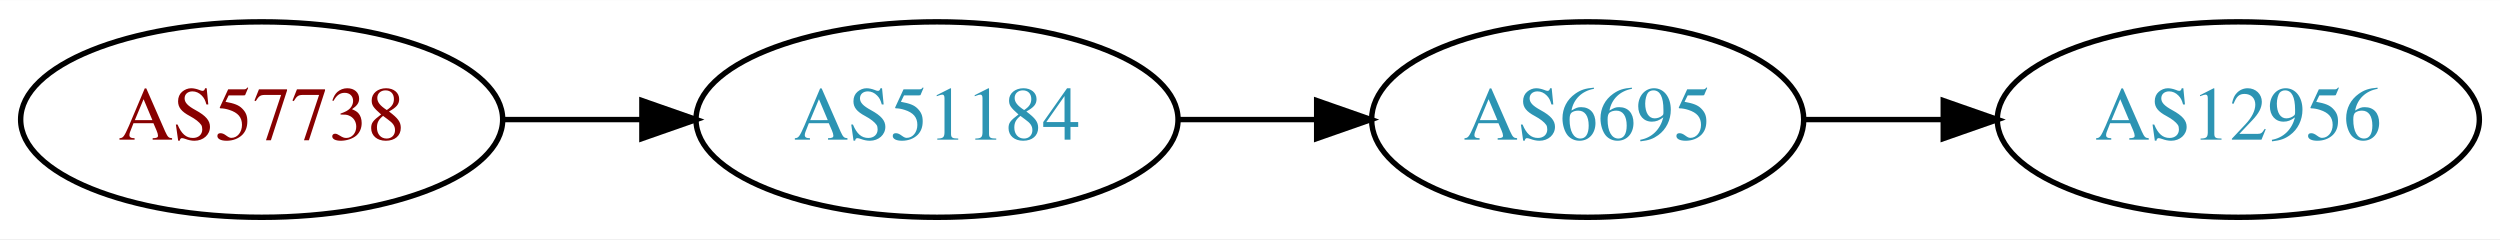
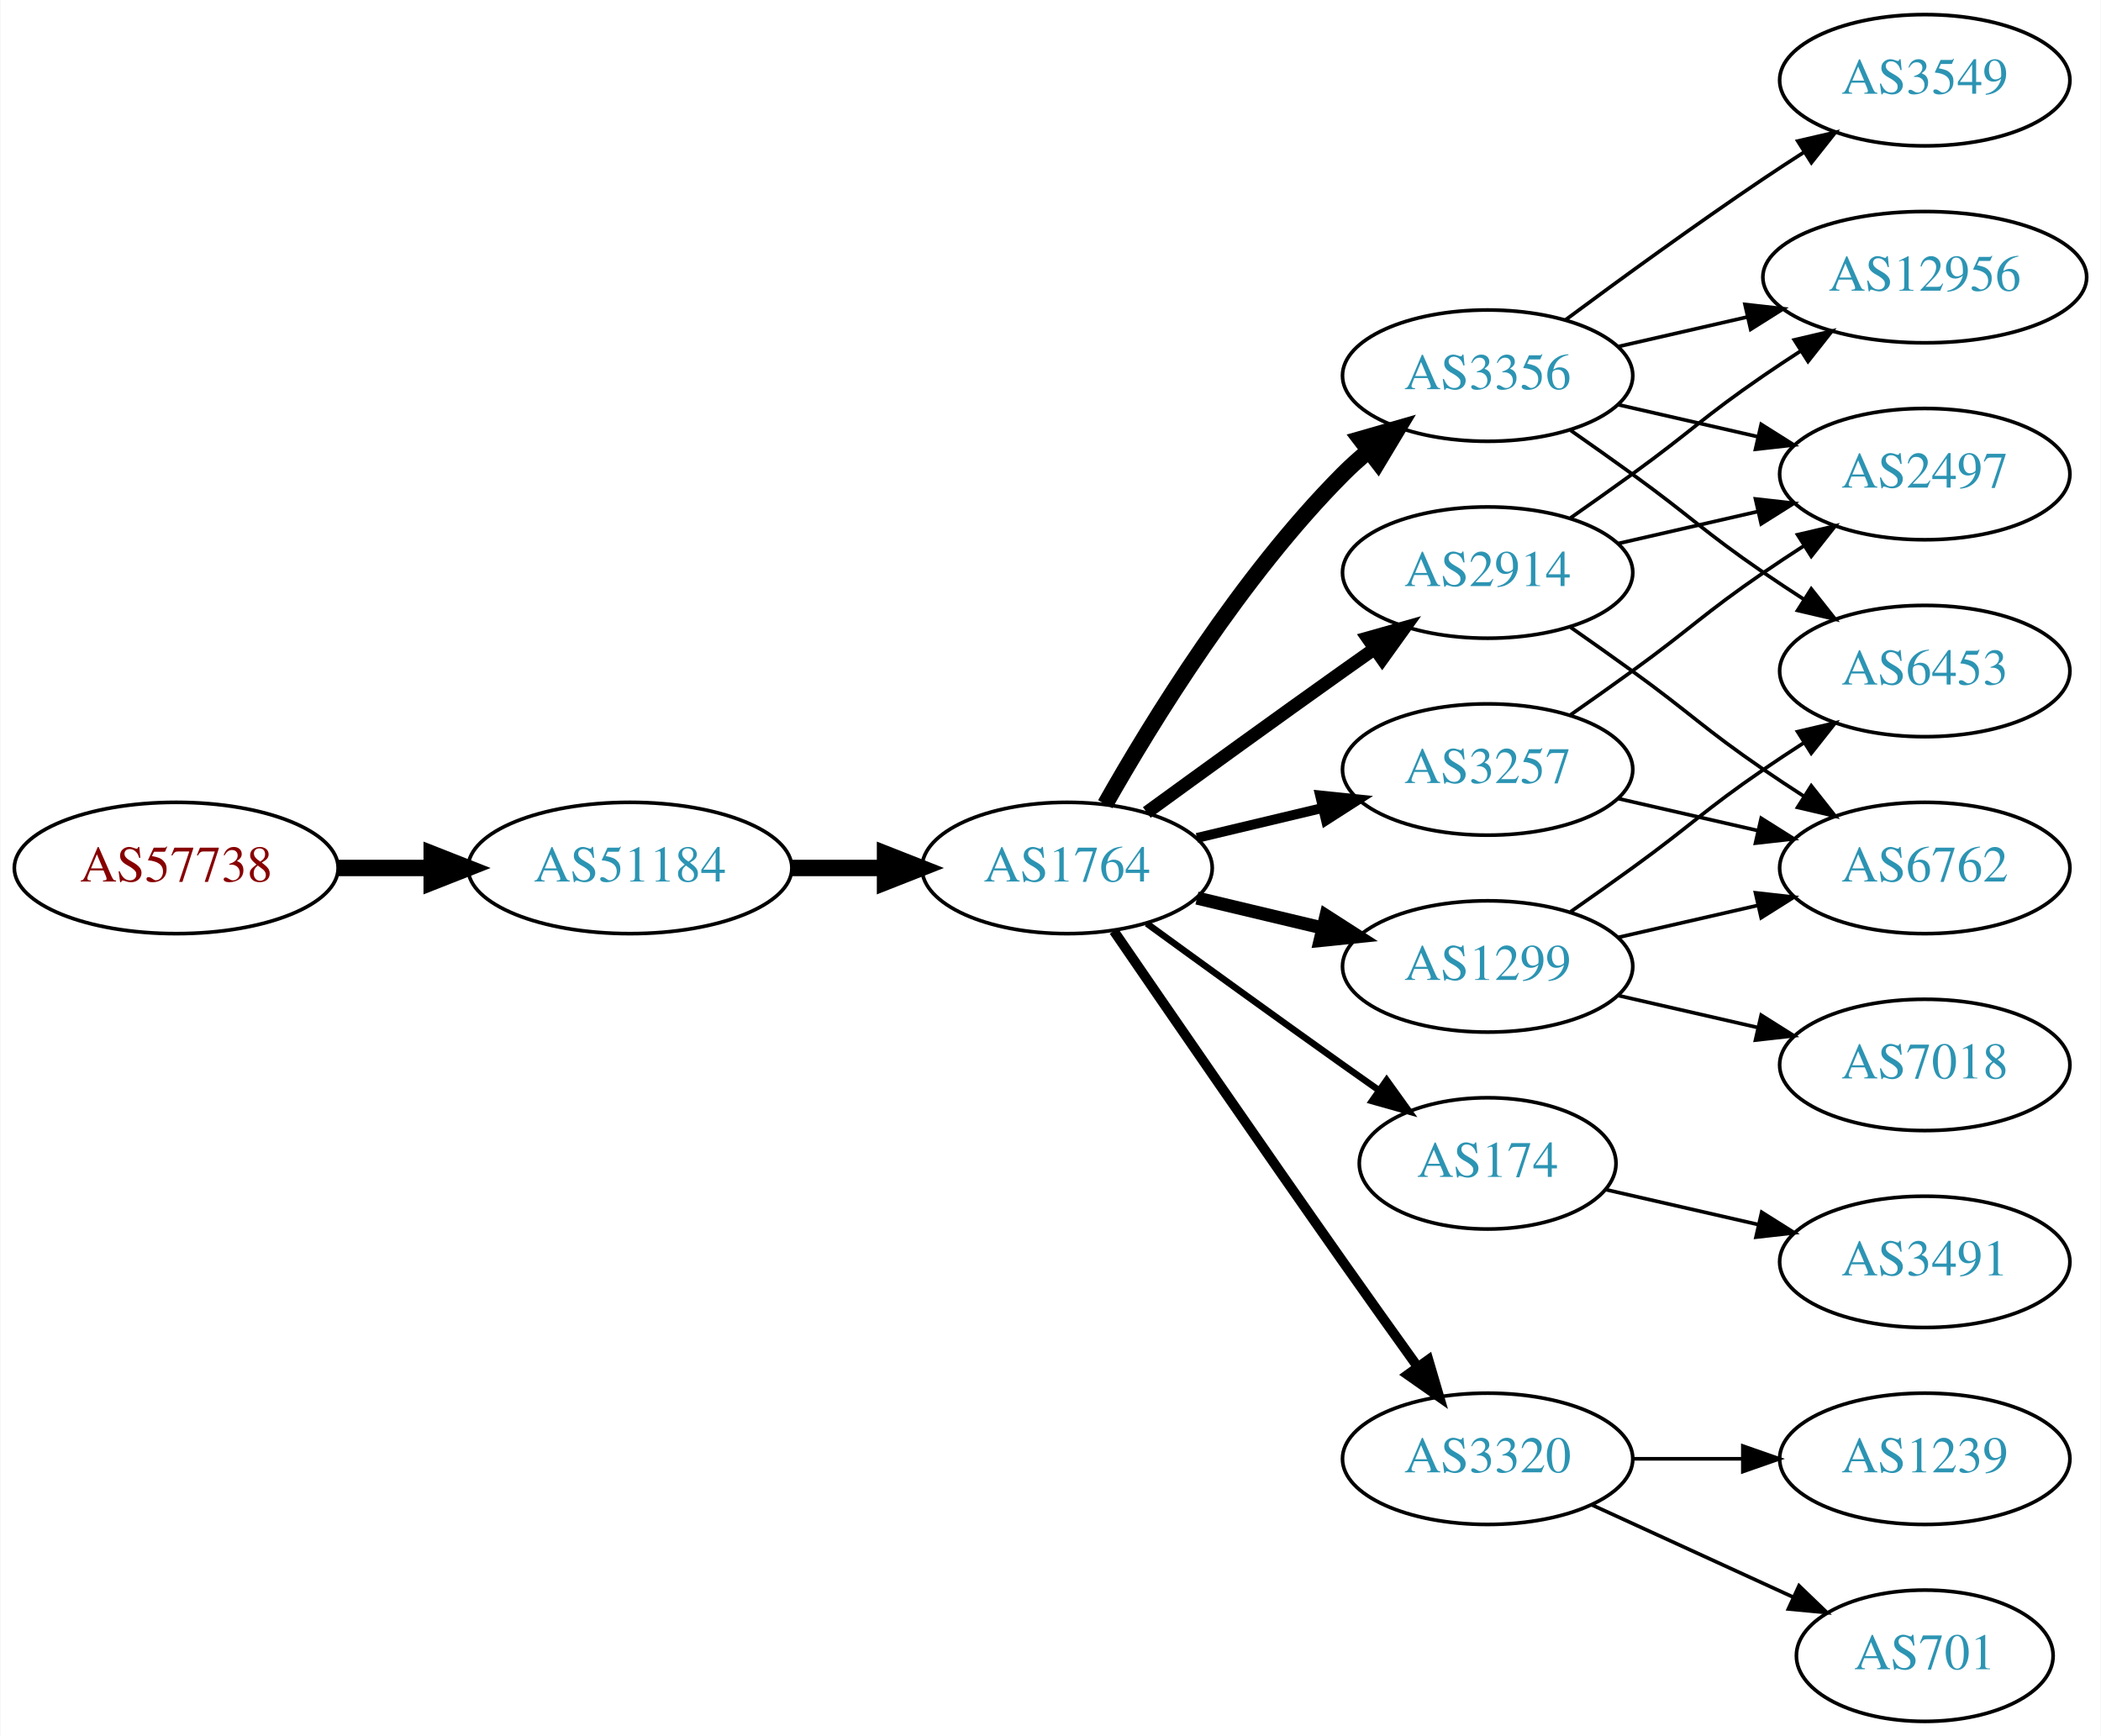
- <svg xmlns="http://www.w3.org/2000/svg" xmlns:xlink="http://www.w3.org/1999/xlink" width="460pt" height="44pt" viewBox="0.00 0.00 460.47 44.00">
-   <g id="graph0" class="graph" transform="scale(1 1) rotate(0) translate(4 40)">
-     <polygon fill="white" stroke="none" points="-4,4 -4,-40 456.469,-40 456.469,4 -4,4" />
+ <svg xmlns="http://www.w3.org/2000/svg" xmlns:xlink="http://www.w3.org/1999/xlink" width="576pt" height="476pt" viewBox="0.00 0.00 575.76 476.00">
+   <g id="graph0" class="graph" transform="scale(1 1) rotate(0) translate(4 472)">
+     <polygon fill="white" stroke="none" points="-4,4 -4,-472 571.762,-472 571.762,4 -4,4" />
    <g id="node1" class="node">
      <g id="a_node1">
        <a xlink:href="/asn/57738" xlink:title="AS57738 ~ Fonira Telekom GmbH [AT]">
-           <ellipse fill="#ffffff" stroke="black" cx="44.196" cy="-18" rx="44.393" ry="18" />
-           <text text-anchor="middle" x="44.196" y="-14.3" font-family="Times,serif" font-size="14.00" fill="#880000">AS57738</text>
+           <ellipse fill="#ffffff" stroke="black" cx="44.196" cy="-234" rx="44.393" ry="18" />
+           <text text-anchor="middle" x="44.196" y="-230.3" font-family="Times,serif" font-size="14.00" fill="#880000">AS57738</text>
        </a>
      </g>
    </g>
    <g id="node2" class="node">
      <g id="a_node2">
        <a xlink:href="/asn/51184" xlink:title="AS51184 ~ Fonira Telekom GmbH [AT]">
-           <ellipse fill="#ffffff" stroke="black" cx="168.588" cy="-18" rx="44.393" ry="18" />
-           <text text-anchor="middle" x="168.588" y="-14.3" font-family="Times,serif" font-size="14.00" fill="#2c94b3">AS51184</text>
+           <ellipse fill="#ffffff" stroke="black" cx="168.588" cy="-234" rx="44.393" ry="18" />
+           <text text-anchor="middle" x="168.588" y="-230.3" font-family="Times,serif" font-size="14.00" fill="#2c94b3">AS51184</text>
        </a>
      </g>
    </g>
    <g id="edge1" class="edge">
-       <path fill="none" stroke="black" d="M88.692,-18C96.898,-18 105.569,-18 114.041,-18" />
-       <polygon fill="black" stroke="black" points="114.233,-21.5 124.233,-18 114.233,-14.5 114.233,-21.5" />
+       <path fill="none" stroke="black" stroke-width="4.5" d="M88.692,-234C96.898,-234 105.569,-234 114.041,-234" />
+       <polygon fill="black" stroke="black" stroke-width="4.5" points="114.233,-237.938 124.233,-234 114.233,-230.063 114.233,-237.938" />
    </g>
    <g id="node3" class="node">
      <g id="a_node3">
-         <a xlink:href="/asn/6695" xlink:title="AS6695 ~ DE-CIX Management GmbH [DE]">
-           <ellipse fill="#ffffff" stroke="black" cx="288.431" cy="-18" rx="39.794" ry="18" />
-           <text text-anchor="middle" x="288.431" y="-14.3" font-family="Times,serif" font-size="14.00" fill="#2c94b3">AS6695</text>
+         <a xlink:href="/asn/1764" xlink:title="AS1764 ~ NEXTLAYER-AS [AT]">
+           <ellipse fill="#ffffff" stroke="black" cx="288.431" cy="-234" rx="39.794" ry="18" />
+           <text text-anchor="middle" x="288.431" y="-230.3" font-family="Times,serif" font-size="14.00" fill="#2c94b3">AS1764</text>
        </a>
      </g>
    </g>
    <g id="edge2" class="edge">
-       <path fill="none" stroke="black" d="M212.799,-18C221.112,-18 229.875,-18 238.357,-18" />
-       <polygon fill="black" stroke="black" points="238.516,-21.5 248.516,-18 238.516,-14.5 238.516,-21.5" />
+       <path fill="none" stroke="black" stroke-width="4.5" d="M212.799,-234C221.112,-234 229.875,-234 238.357,-234" />
+       <polygon fill="black" stroke="black" stroke-width="4.5" points="238.516,-237.938 248.516,-234 238.516,-230.063 238.516,-237.938" />
    </g>
    <g id="node4" class="node">
      <g id="a_node4">
+         <a xlink:href="/asn/3356" xlink:title="AS3356 ~ Level 3 Parent, LLC [US]">
+           <ellipse fill="#ffffff" stroke="black" cx="403.724" cy="-369" rx="39.794" ry="18" />
+           <text text-anchor="middle" x="403.724" y="-365.3" font-family="Times,serif" font-size="14.00" fill="#2c94b3">AS3356</text>
+         </a>
+       </g>
+     </g>
+     <g id="edge3" class="edge">
+       <path fill="none" stroke="black" stroke-width="4.5" d="M298.891,-251.49C311.672,-274.096 336.105,-313.886 364.077,-342 366.188,-344.121 368.484,-346.188 370.87,-348.171" />
+       <polygon fill="black" stroke="black" stroke-width="4.5" points="368.855,-351.589 379.185,-354.556 373.652,-345.343 368.855,-351.589" />
+     </g>
+     <g id="node5" class="node">
+       <g id="a_node5">
+         <a xlink:href="/asn/174" xlink:title="AS174 ~ Cogent Communications [US]">
+           <ellipse fill="#ffffff" stroke="black" cx="403.724" cy="-153" rx="35.194" ry="18" />
+           <text text-anchor="middle" x="403.724" y="-149.3" font-family="Times,serif" font-size="14.00" fill="#2c94b3">AS174</text>
+         </a>
+       </g>
+     </g>
+     <g id="edge4" class="edge">
+       <path fill="none" stroke="black" stroke-width="1.8" d="M310.279,-218.778C325.213,-207.909 345.827,-192.975 364.077,-180 367.288,-177.718 370.657,-175.339 374.011,-172.982" />
+       <polygon fill="black" stroke="black" stroke-width="1.8" points="376.039,-175.834 382.222,-167.23 372.023,-170.101 376.039,-175.834" />
+     </g>
+     <g id="node6" class="node">
+       <g id="a_node6">
+         <a xlink:href="/asn/3320" xlink:title="AS3320 ~ DTAG [DE]">
+           <ellipse fill="#ffffff" stroke="black" cx="403.724" cy="-72" rx="39.794" ry="18" />
+           <text text-anchor="middle" x="403.724" y="-68.3" font-family="Times,serif" font-size="14.00" fill="#2c94b3">AS3320</text>
+         </a>
+       </g>
+     </g>
+     <g id="edge5" class="edge">
+       <path fill="none" stroke="black" stroke-width="2.7" d="M301.238,-216.731C315.881,-195.358 341.655,-157.88 364.077,-126 370.712,-116.567 378.062,-106.261 384.556,-97.205" />
+       <polygon fill="black" stroke="black" stroke-width="2.7" points="387.477,-99.138 390.468,-88.974 381.792,-95.054 387.477,-99.138" />
+     </g>
+     <g id="node7" class="node">
+       <g id="a_node7">
+         <a xlink:href="/asn/2914" xlink:title="AS2914 ~ NTT America, Inc. [US]">
+           <ellipse fill="#ffffff" stroke="black" cx="403.724" cy="-315" rx="39.794" ry="18" />
+           <text text-anchor="middle" x="403.724" y="-311.3" font-family="Times,serif" font-size="14.00" fill="#2c94b3">AS2914</text>
+         </a>
+       </g>
+     </g>
+     <g id="edge6" class="edge">
+       <path fill="none" stroke="black" stroke-width="3.6" d="M310.279,-249.222C325.213,-260.091 345.827,-275.025 364.077,-288 366.898,-290.005 369.841,-292.085 372.789,-294.159" />
+       <polygon fill="black" stroke="black" stroke-width="3.6" points="370.816,-297.05 381.013,-299.926 374.835,-291.319 370.816,-297.05" />
+     </g>
+     <g id="node8" class="node">
+       <g id="a_node8">
+         <a xlink:href="/asn/3257" xlink:title="AS3257 ~ GTT [DE]">
+           <ellipse fill="#ffffff" stroke="black" cx="403.724" cy="-261" rx="39.794" ry="18" />
+           <text text-anchor="middle" x="403.724" y="-257.3" font-family="Times,serif" font-size="14.00" fill="#2c94b3">AS3257</text>
+         </a>
+       </g>
+     </g>
+     <g id="edge7" class="edge">
+       <path fill="none" stroke="black" stroke-width="2.7" d="M324.038,-242.248C334.909,-244.838 347.064,-247.735 358.506,-250.462" />
+       <polygon fill="black" stroke="black" stroke-width="2.7" points="357.789,-253.889 368.328,-252.803 359.412,-247.08 357.789,-253.889" />
+     </g>
+     <g id="node9" class="node">
+       <g id="a_node9">
+         <a xlink:href="/asn/1299" xlink:title="AS1299 ~ Telia Carrier [EU]">
+           <ellipse fill="#ffffff" stroke="black" cx="403.724" cy="-207" rx="39.794" ry="18" />
+           <text text-anchor="middle" x="403.724" y="-203.3" font-family="Times,serif" font-size="14.00" fill="#2c94b3">AS1299</text>
+         </a>
+       </g>
+     </g>
+     <g id="edge8" class="edge">
+       <path fill="none" stroke="black" stroke-width="3.6" d="M324.038,-225.752C334.909,-223.162 347.064,-220.265 358.506,-217.538" />
+       <polygon fill="black" stroke="black" stroke-width="3.6" points="359.412,-220.92 368.328,-215.197 357.789,-214.111 359.412,-220.92" />
+     </g>
+     <g id="node10" class="node">
+       <g id="a_node10">
+         <a xlink:href="/asn/2497" xlink:title="AS2497 ~ Internet Initiative Japan Inc. [JP]">
+           <ellipse fill="#ffffff" stroke="black" cx="523.566" cy="-342" rx="39.794" ry="18" />
+           <text text-anchor="middle" x="523.566" y="-338.3" font-family="Times,serif" font-size="14.00" fill="#2c94b3">AS2497</text>
+         </a>
+       </g>
+     </g>
+     <g id="edge9" class="edge">
+       <path fill="none" stroke="black" d="M439.443,-361.045C451.443,-358.296 465.064,-355.175 477.756,-352.267" />
+       <polygon fill="black" stroke="black" points="478.722,-355.636 487.688,-349.991 477.159,-348.813 478.722,-355.636" />
+     </g>
+     <g id="node11" class="node">
+       <g id="a_node11">
+         <a xlink:href="/asn/3549" xlink:title="AS3549 ~ Level 3 Parent, LLC [US]">
+           <ellipse fill="#ffffff" stroke="black" cx="523.566" cy="-450" rx="39.794" ry="18" />
+           <text text-anchor="middle" x="523.566" y="-446.3" font-family="Times,serif" font-size="14.00" fill="#2c94b3">AS3549</text>
+         </a>
+       </g>
+     </g>
+     <g id="edge10" class="edge">
+       <path fill="none" stroke="black" d="M425.054,-384.277C439.916,-395.304 460.661,-410.407 479.37,-423 482.919,-425.389 486.67,-427.839 490.418,-430.242" />
+       <polygon fill="black" stroke="black" points="488.744,-433.325 499.067,-435.712 492.486,-427.409 488.744,-433.325" />
+     </g>
+     <g id="node12" class="node">
+       <g id="a_node12">
        <a xlink:href="/asn/12956" xlink:title="AS12956 ~ TELXIUS [ES]">
-           <ellipse fill="#ffffff" stroke="black" cx="408.273" cy="-18" rx="44.393" ry="18" />
-           <text text-anchor="middle" x="408.273" y="-14.3" font-family="Times,serif" font-size="14.00" fill="#2c94b3">AS12956</text>
-         </a>
-       </g>
-     </g>
-     <g id="edge3" class="edge">
-       <path fill="none" stroke="black" d="M328.343,-18C336.446,-18 345.121,-18 353.648,-18" />
-       <polygon fill="black" stroke="black" points="353.925,-21.5 363.925,-18 353.925,-14.5 353.925,-21.5" />
+           <ellipse fill="#ffffff" stroke="black" cx="523.566" cy="-396" rx="44.393" ry="18" />
+           <text text-anchor="middle" x="523.566" y="-392.3" font-family="Times,serif" font-size="14.00" fill="#2c94b3">AS12956</text>
+         </a>
+       </g>
+     </g>
+     <g id="edge11" class="edge">
+       <path fill="none" stroke="black" d="M439.443,-376.955C450.582,-379.507 463.117,-382.379 475.01,-385.104" />
+       <polygon fill="black" stroke="black" points="474.275,-388.526 484.804,-387.348 475.838,-381.703 474.275,-388.526" />
+     </g>
+     <g id="node13" class="node">
+       <g id="a_node13">
+         <a xlink:href="/asn/6453" xlink:title="AS6453 ~ TATA COMMUNICATIONS (AMERICA) INC [US]">
+           <ellipse fill="#ffffff" stroke="black" cx="523.566" cy="-288" rx="39.794" ry="18" />
+           <text text-anchor="middle" x="523.566" y="-284.3" font-family="Times,serif" font-size="14.00" fill="#2c94b3">AS6453</text>
+         </a>
+       </g>
+     </g>
+     <g id="edge12" class="edge">
+       <path fill="none" stroke="black" d="M426.481,-353.991C432.015,-350.121 437.934,-345.936 443.37,-342 459.57,-330.271 462.876,-326.311 479.37,-315 482.899,-312.581 486.636,-310.111 490.377,-307.698" />
+       <polygon fill="black" stroke="black" points="492.449,-310.528 499.018,-302.216 488.699,-304.618 492.449,-310.528" />
+     </g>
+     <g id="node14" class="node">
+       <g id="a_node14">
+         <a xlink:href="/asn/3491" xlink:title="AS3491 ~ PCCW Global, Inc. [US]">
+           <ellipse fill="#ffffff" stroke="black" cx="523.566" cy="-126" rx="39.794" ry="18" />
+           <text text-anchor="middle" x="523.566" y="-122.3" font-family="Times,serif" font-size="14.00" fill="#2c94b3">AS3491</text>
+         </a>
+       </g>
+     </g>
+     <g id="edge13" class="edge">
+       <path fill="none" stroke="black" d="M435.994,-145.835C448.833,-142.894 463.938,-139.433 477.905,-136.233" />
+       <polygon fill="black" stroke="black" points="478.86,-139.605 487.826,-133.96 477.297,-132.781 478.86,-139.605" />
+     </g>
+     <g id="node15" class="node">
+       <g id="a_node15">
+         <a xlink:href="/asn/701" xlink:title="AS701 ~ UUNET [US]">
+           <ellipse fill="#ffffff" stroke="black" cx="523.566" cy="-18" rx="35.194" ry="18" />
+           <text text-anchor="middle" x="523.566" y="-14.3" font-family="Times,serif" font-size="14.00" fill="#2c94b3">AS701</text>
+         </a>
+       </g>
+     </g>
+     <g id="edge14" class="edge">
+       <path fill="none" stroke="black" d="M432.353,-59.339C448.769,-51.817 469.75,-42.202 487.347,-34.139" />
+       <polygon fill="black" stroke="black" points="489.092,-37.189 496.725,-29.842 486.176,-30.826 489.092,-37.189" />
+     </g>
+     <g id="node16" class="node">
+       <g id="a_node16">
+         <a xlink:href="/asn/1239" xlink:title="AS1239 ~ Sprint [US]">
+           <ellipse fill="#ffffff" stroke="black" cx="523.566" cy="-72" rx="39.794" ry="18" />
+           <text text-anchor="middle" x="523.566" y="-68.3" font-family="Times,serif" font-size="14.00" fill="#2c94b3">AS1239</text>
+         </a>
+       </g>
+     </g>
+     <g id="edge15" class="edge">
+       <path fill="none" stroke="black" d="M443.636,-72C453.19,-72 463.539,-72 473.502,-72" />
+       <polygon fill="black" stroke="black" points="473.695,-75.5 483.695,-72 473.694,-68.5 473.695,-75.5" />
+     </g>
+     <g id="edge16" class="edge">
+       <path fill="none" stroke="black" d="M439.443,-322.955C451.443,-325.704 465.064,-328.825 477.756,-331.733" />
+       <polygon fill="black" stroke="black" points="477.159,-335.187 487.688,-334.009 478.722,-328.364 477.159,-335.187" />
+     </g>
+     <g id="edge18" class="edge">
+       <path fill="none" stroke="black" d="M426.481,-330.009C432.015,-333.879 437.934,-338.064 443.37,-342 459.57,-353.729 462.876,-357.689 479.37,-369 482.641,-371.243 486.091,-373.528 489.558,-375.773" />
+       <polygon fill="black" stroke="black" points="487.8,-378.803 498.116,-381.22 491.559,-372.898 487.8,-378.803" />
+     </g>
+     <g id="node17" class="node">
+       <g id="a_node17">
+         <a xlink:href="/asn/6762" xlink:title="AS6762 ~ TELECOM ITALIA SPARKLE S.p.A. [IT]">
+           <ellipse fill="#ffffff" stroke="black" cx="523.566" cy="-234" rx="39.794" ry="18" />
+           <text text-anchor="middle" x="523.566" y="-230.3" font-family="Times,serif" font-size="14.00" fill="#2c94b3">AS6762</text>
+         </a>
+       </g>
+     </g>
+     <g id="edge17" class="edge">
+       <path fill="none" stroke="black" d="M426.481,-299.991C432.015,-296.121 437.934,-291.936 443.37,-288 459.57,-276.271 462.876,-272.311 479.37,-261 482.899,-258.581 486.636,-256.111 490.377,-253.698" />
+       <polygon fill="black" stroke="black" points="492.449,-256.528 499.018,-248.216 488.699,-250.618 492.449,-256.528" />
+     </g>
+     <g id="edge22" class="edge">
+       <path fill="none" stroke="black" d="M426.481,-276.009C432.015,-279.879 437.934,-284.064 443.37,-288 459.57,-299.729 462.876,-303.689 479.37,-315 482.899,-317.419 486.636,-319.889 490.377,-322.302" />
+       <polygon fill="black" stroke="black" points="488.699,-325.382 499.018,-327.784 492.449,-319.472 488.699,-325.382" />
+     </g>
+     <g id="edge23" class="edge">
+       <path fill="none" stroke="black" d="M439.443,-253.045C451.443,-250.296 465.064,-247.175 477.756,-244.267" />
+       <polygon fill="black" stroke="black" points="478.722,-247.636 487.688,-241.991 477.159,-240.813 478.722,-247.636" />
+     </g>
+     <g id="edge20" class="edge">
+       <path fill="none" stroke="black" d="M426.481,-222.009C432.015,-225.879 437.934,-230.064 443.37,-234 459.57,-245.729 462.876,-249.689 479.37,-261 482.899,-263.419 486.636,-265.889 490.377,-268.302" />
+       <polygon fill="black" stroke="black" points="488.699,-271.382 499.018,-273.784 492.449,-265.472 488.699,-271.382" />
+     </g>
+     <g id="edge21" class="edge">
+       <path fill="none" stroke="black" d="M439.443,-214.955C451.443,-217.704 465.064,-220.825 477.756,-223.733" />
+       <polygon fill="black" stroke="black" points="477.159,-227.187 487.688,-226.009 478.722,-220.364 477.159,-227.187" />
+     </g>
+     <g id="node18" class="node">
+       <g id="a_node18">
+         <a xlink:href="/asn/7018" xlink:title="AS7018 ~ AT&amp;T Services, Inc. [US]">
+           <ellipse fill="#ffffff" stroke="black" cx="523.566" cy="-180" rx="39.794" ry="18" />
+           <text text-anchor="middle" x="523.566" y="-176.3" font-family="Times,serif" font-size="14.00" fill="#2c94b3">AS7018</text>
+         </a>
+       </g>
+     </g>
+     <g id="edge19" class="edge">
+       <path fill="none" stroke="black" d="M439.443,-199.045C451.443,-196.296 465.064,-193.175 477.756,-190.267" />
+       <polygon fill="black" stroke="black" points="478.722,-193.636 487.688,-187.991 477.159,-186.813 478.722,-193.636" />
    </g>
  </g>
</svg>
